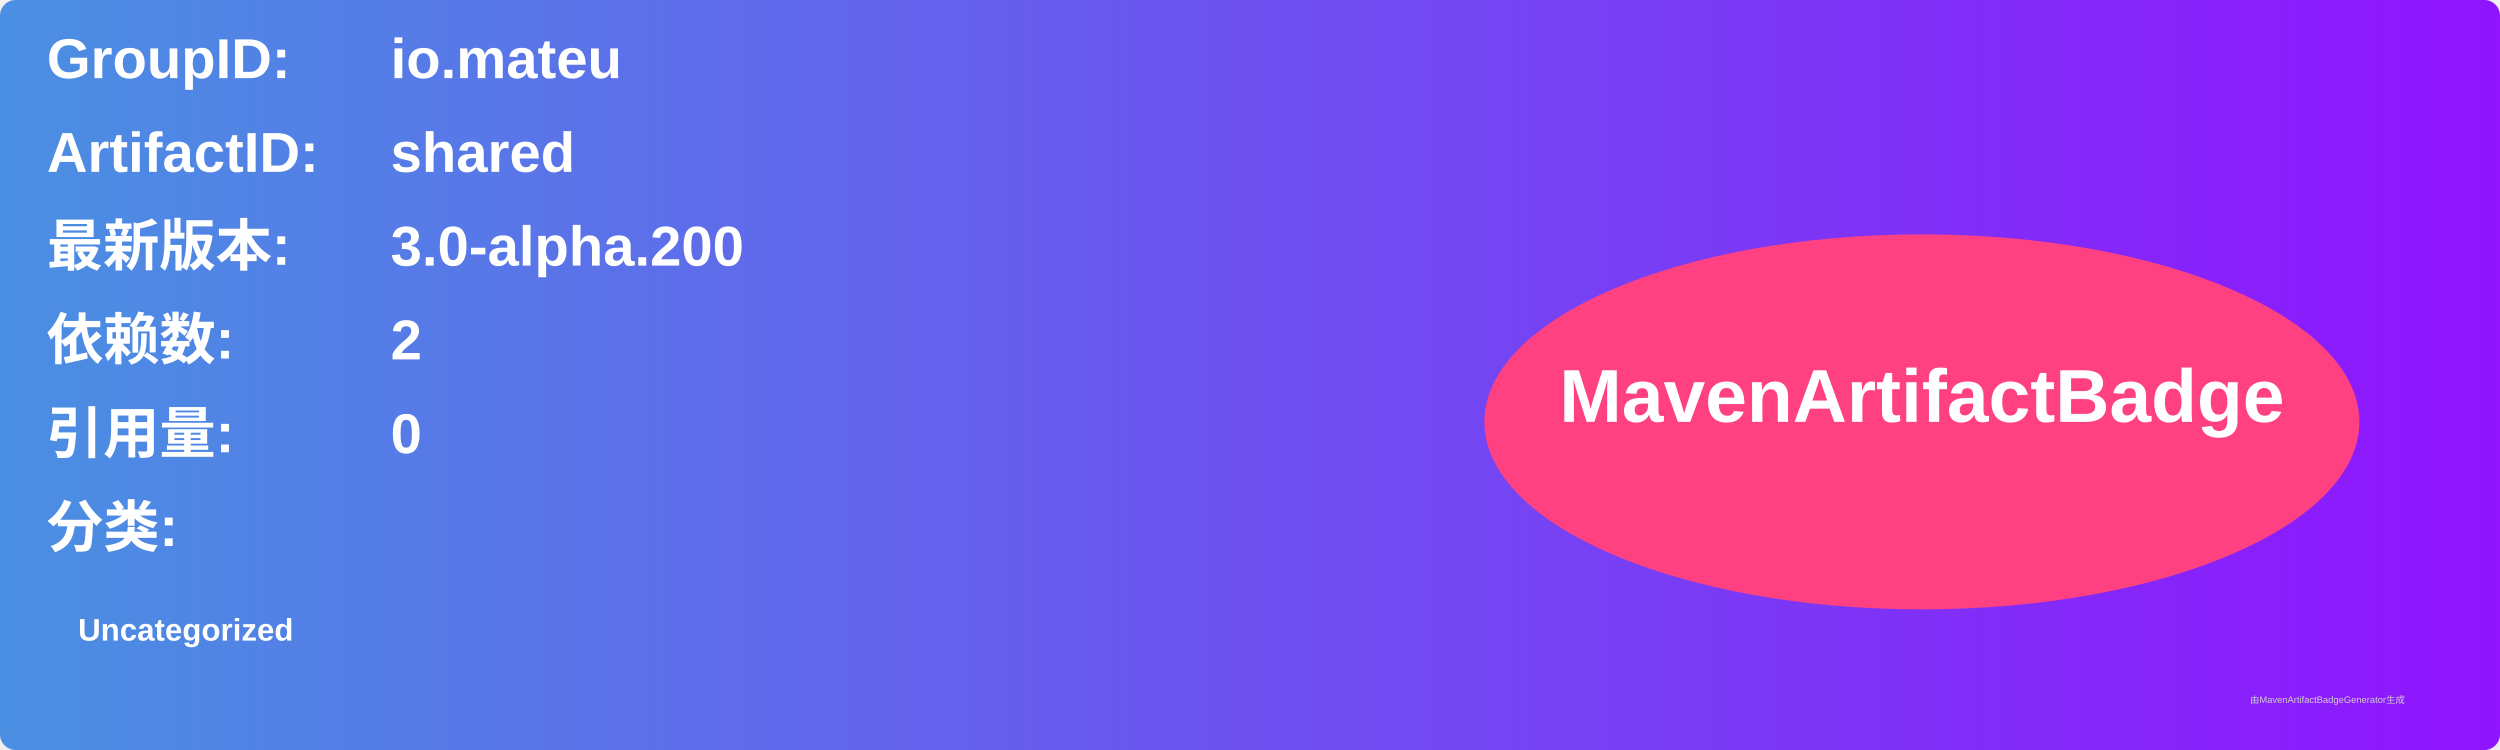
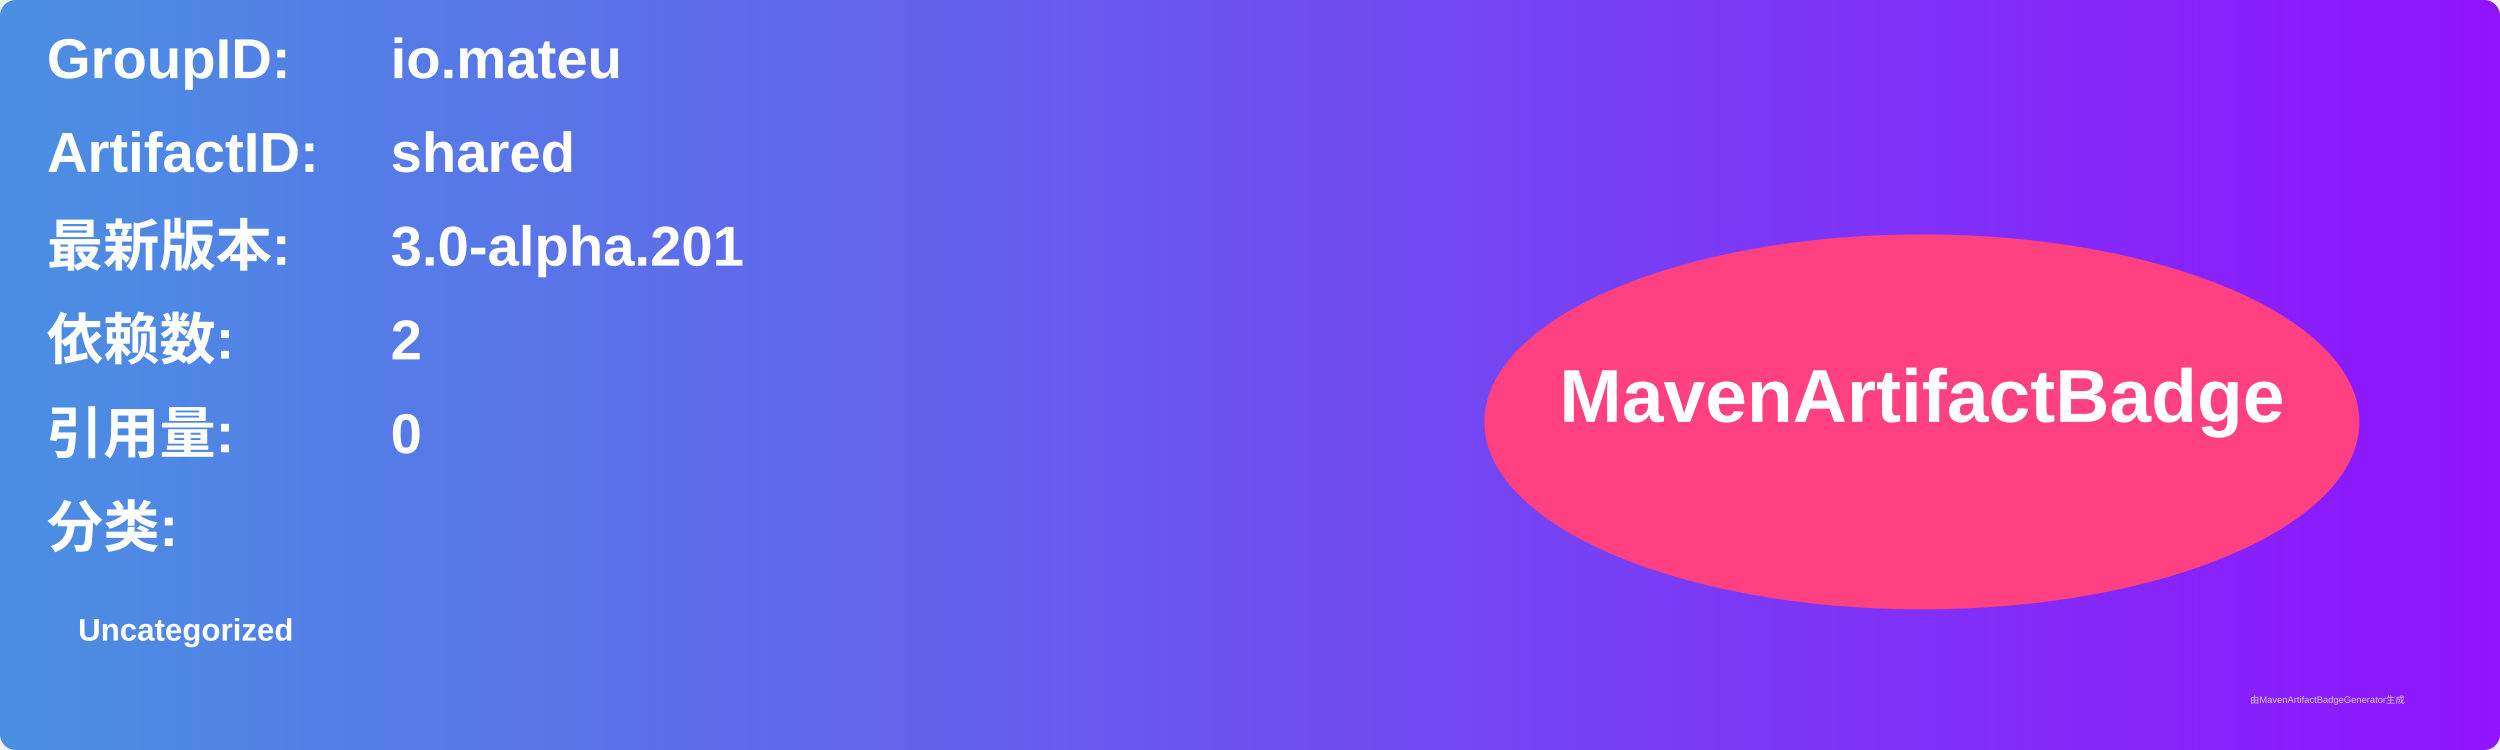
<svg xmlns="http://www.w3.org/2000/svg" width="800" height="240" viewBox="0 0 800 240">
  <linearGradient id="grad" x1="0%" y1="0%" x2="100%" y2="0%">
    <stop offset="0%" stop-color="#4a90e2" />
    <stop offset="100%" stop-color="#9013fe" />
  </linearGradient>
  <rect width="100%" height="100%" rx="5" ry="5" fill="url(#grad)" />
  <g transform="translate(15, 15)">
    <text x="0" y="10" font-family="Arial" font-size="18" fill="white" font-weight="bold" width="260">GroupID:</text>
    <text x="110" y="10" font-family="Arial" font-size="18" fill="white" font-weight="bold" width="460">io.mateu</text>
    <text x="0" y="40" font-family="Arial" font-size="18" fill="white" font-weight="bold" width="260">ArtifactID:</text>
    <text x="110" y="40" font-family="Arial" font-size="18" fill="white" font-weight="bold" width="460">shared</text>
    <text x="0" y="70" font-family="Arial" font-size="18" fill="white" font-weight="bold">最新版本:</text>
    <text x="110" y="70" font-family="Arial" font-size="18" fill="white" font-weight="bold">
-       <tspan font-weight="bold">3.0-alpha.200</tspan>
+       <tspan font-weight="bold">3.0-alpha.201</tspan>
    </text>
    <text x="0" y="100" font-family="Arial" font-size="18" fill="white" font-weight="bold">依赖数: </text>
    <text x="110" y="100" font-family="Arial" font-size="18" fill="white">
      <tspan font-weight="bold">2</tspan>
    </text>
    <text x="0" y="130" font-family="Arial" font-size="18" fill="white" font-weight="bold">引用量: </text>
    <text x="110" y="130" font-family="Arial" font-size="18" fill="white">
      <tspan font-weight="bold">0</tspan>
    </text>
    <text x="0" y="160" font-family="Arial" font-size="18" fill="white" font-weight="bold">分类:</text>
    <text x="10" y="190" font-family="Arial" font-size="10" fill="white">
      <tspan font-weight="bold">Uncategorized</tspan>
    </text>
    <ellipse cx="600" cy="120" rx="140" ry="60" fill="#ff4081" />
    <text x="600" y="120" text-anchor="middle" font-family="Arial" font-size="24" fill="white" font-weight="bold">MavenArtifactBadge</text>
  </g>
  <text x="720" y="225" font-family="Arial" font-size="3" fill="#d0d0d0">由MavenArtifactBadgeGenerator生成</text>
</svg>
